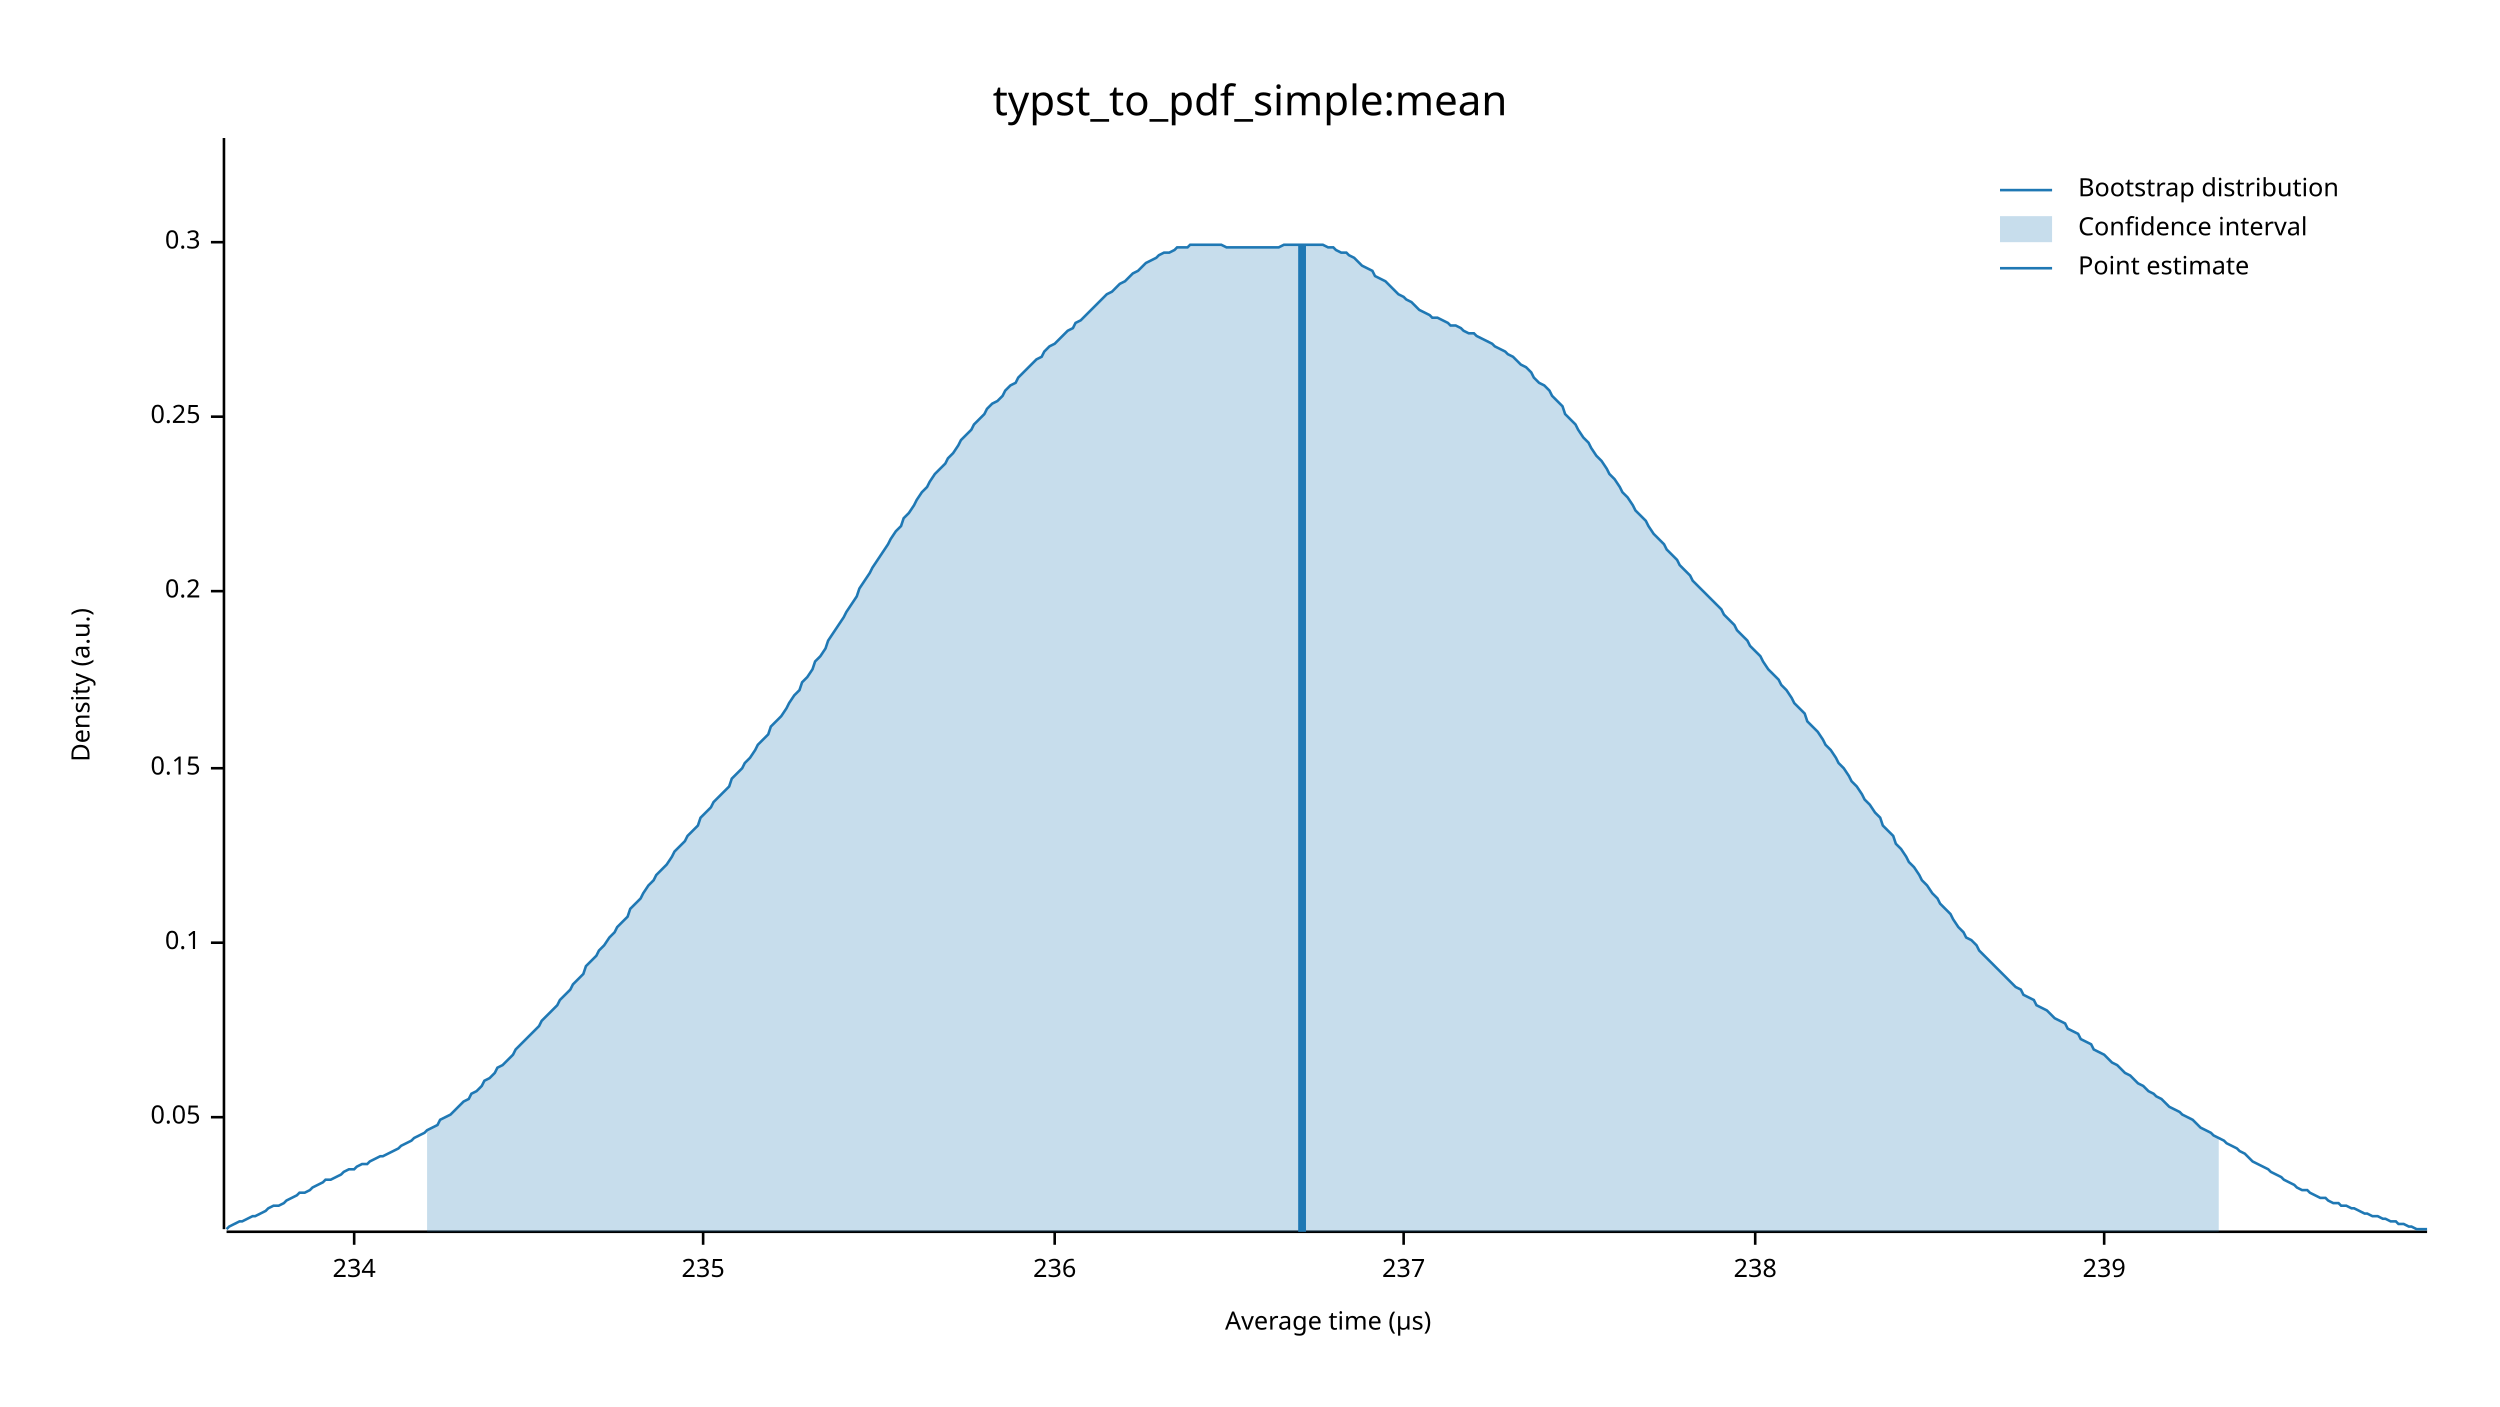
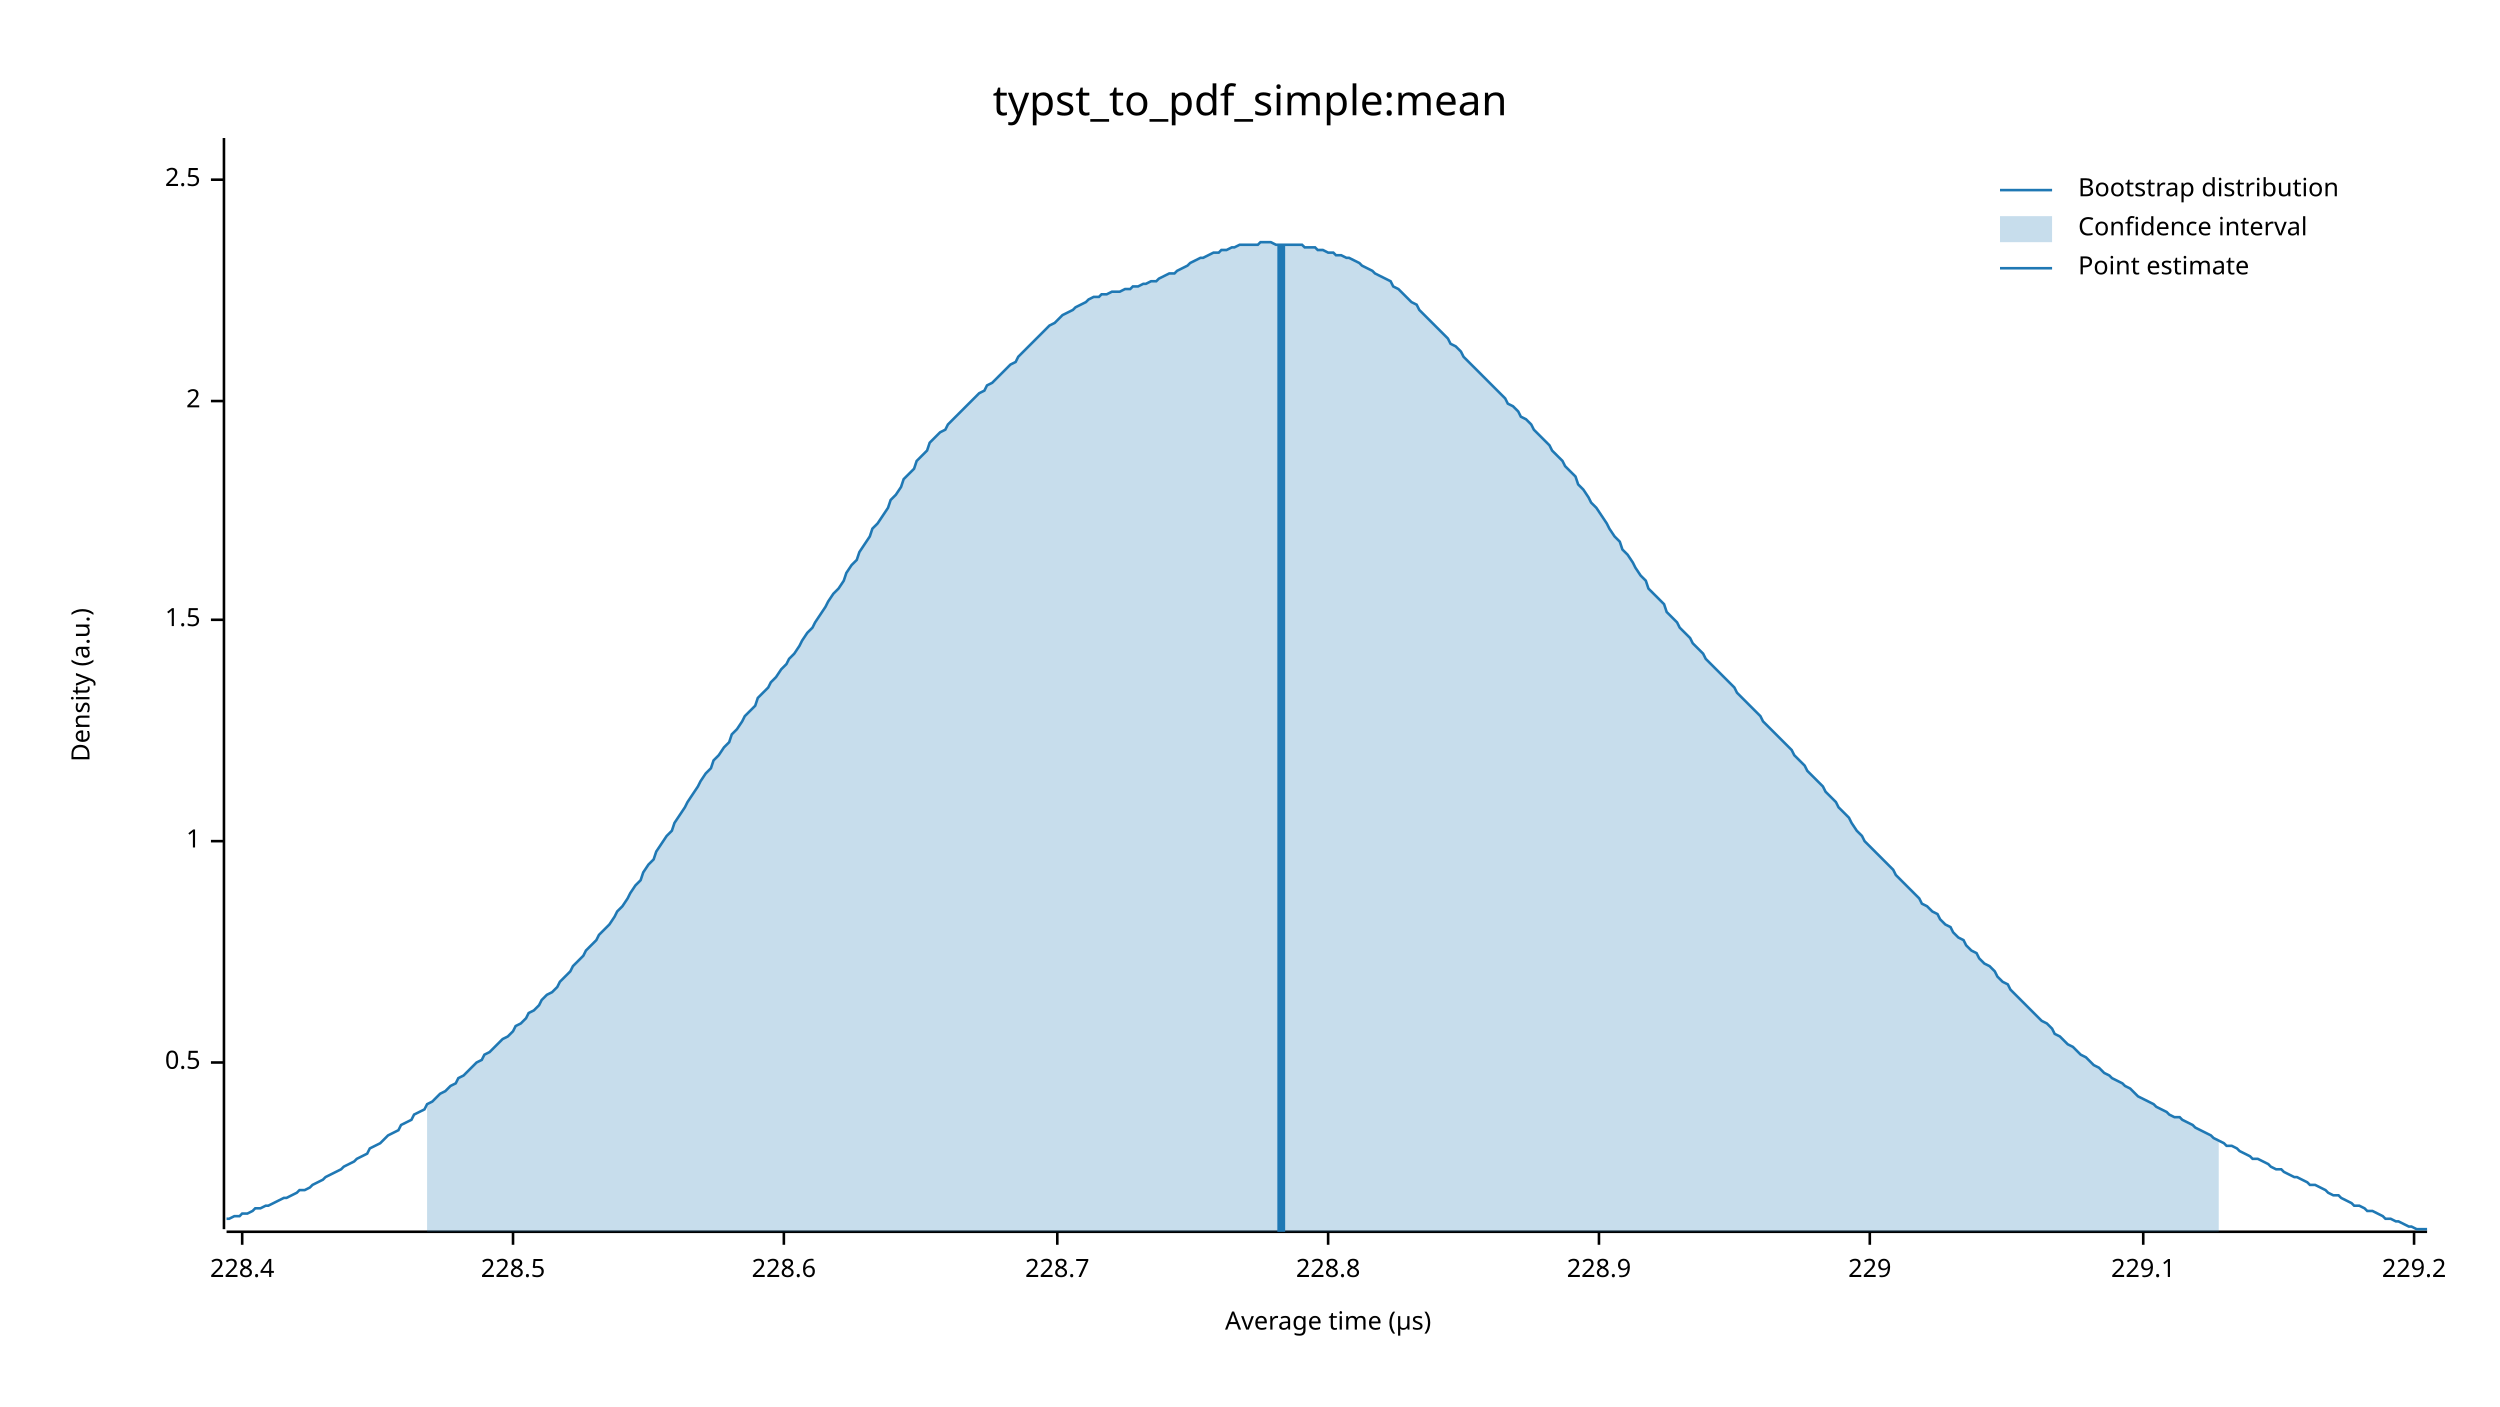
<svg xmlns="http://www.w3.org/2000/svg" width="960" height="540" viewBox="0 0 960 540">
  <text x="480" y="32" dy="0.76em" text-anchor="middle" font-family="sans-serif" font-size="16.129" opacity="1" fill="#000000">
typst_to_pdf_simple:mean
</text>
  <text x="27" y="263" dy="0.76em" text-anchor="middle" font-family="sans-serif" font-size="9.677" opacity="1" fill="#000000" transform="rotate(270, 27, 263)">
Density (a.u.)
</text>
  <text x="510" y="513" dy="-0.5ex" text-anchor="middle" font-family="sans-serif" font-size="9.677" opacity="1" fill="#000000">
Average time (µs)
</text>
  <polyline fill="none" opacity="1" stroke="#000000" stroke-width="1" points="86,53 86,472 " />
-   <text x="77" y="429" dy="0.5ex" text-anchor="end" font-family="sans-serif" font-size="9.677" opacity="1" fill="#000000">
- 0.05
+   <text x="77" y="408" dy="0.5ex" text-anchor="end" font-family="sans-serif" font-size="9.677" opacity="1" fill="#000000">
+ 0.5
</text>
-   <polyline fill="none" opacity="1" stroke="#000000" stroke-width="1" points="81,429 86,429 " />
-   <text x="77" y="362" dy="0.5ex" text-anchor="end" font-family="sans-serif" font-size="9.677" opacity="1" fill="#000000">
- 0.1
+   <polyline fill="none" opacity="1" stroke="#000000" stroke-width="1" points="81,408 86,408 " />
+   <text x="77" y="323" dy="0.5ex" text-anchor="end" font-family="sans-serif" font-size="9.677" opacity="1" fill="#000000">
+ 1
</text>
-   <polyline fill="none" opacity="1" stroke="#000000" stroke-width="1" points="81,362 86,362 " />
-   <text x="77" y="295" dy="0.5ex" text-anchor="end" font-family="sans-serif" font-size="9.677" opacity="1" fill="#000000">
- 0.15
+   <polyline fill="none" opacity="1" stroke="#000000" stroke-width="1" points="81,323 86,323 " />
+   <text x="77" y="238" dy="0.5ex" text-anchor="end" font-family="sans-serif" font-size="9.677" opacity="1" fill="#000000">
+ 1.5
</text>
-   <polyline fill="none" opacity="1" stroke="#000000" stroke-width="1" points="81,295 86,295 " />
-   <text x="77" y="227" dy="0.5ex" text-anchor="end" font-family="sans-serif" font-size="9.677" opacity="1" fill="#000000">
- 0.2
+   <polyline fill="none" opacity="1" stroke="#000000" stroke-width="1" points="81,238 86,238 " />
+   <text x="77" y="154" dy="0.5ex" text-anchor="end" font-family="sans-serif" font-size="9.677" opacity="1" fill="#000000">
+ 2
</text>
-   <polyline fill="none" opacity="1" stroke="#000000" stroke-width="1" points="81,227 86,227 " />
-   <text x="77" y="160" dy="0.5ex" text-anchor="end" font-family="sans-serif" font-size="9.677" opacity="1" fill="#000000">
- 0.25
+   <polyline fill="none" opacity="1" stroke="#000000" stroke-width="1" points="81,154 86,154 " />
+   <text x="77" y="69" dy="0.5ex" text-anchor="end" font-family="sans-serif" font-size="9.677" opacity="1" fill="#000000">
+ 2.5
</text>
-   <polyline fill="none" opacity="1" stroke="#000000" stroke-width="1" points="81,160 86,160 " />
-   <text x="77" y="93" dy="0.5ex" text-anchor="end" font-family="sans-serif" font-size="9.677" opacity="1" fill="#000000">
- 0.3
+   <polyline fill="none" opacity="1" stroke="#000000" stroke-width="1" points="81,69 86,69 " />
+   <polyline fill="none" opacity="1" stroke="#000000" stroke-width="1" points="87,473 932,473 " />
+   <text x="93" y="483" dy="0.76em" text-anchor="middle" font-family="sans-serif" font-size="9.677" opacity="1" fill="#000000">
+ 228.4
</text>
-   <polyline fill="none" opacity="1" stroke="#000000" stroke-width="1" points="81,93 86,93 " />
-   <polyline fill="none" opacity="1" stroke="#000000" stroke-width="1" points="87,473 932,473 " />
-   <text x="136" y="483" dy="0.76em" text-anchor="middle" font-family="sans-serif" font-size="9.677" opacity="1" fill="#000000">
- 234
+   <polyline fill="none" opacity="1" stroke="#000000" stroke-width="1" points="93,473 93,478 " />
+   <text x="197" y="483" dy="0.76em" text-anchor="middle" font-family="sans-serif" font-size="9.677" opacity="1" fill="#000000">
+ 228.5
</text>
-   <polyline fill="none" opacity="1" stroke="#000000" stroke-width="1" points="136,473 136,478 " />
-   <text x="270" y="483" dy="0.76em" text-anchor="middle" font-family="sans-serif" font-size="9.677" opacity="1" fill="#000000">
- 235
+   <polyline fill="none" opacity="1" stroke="#000000" stroke-width="1" points="197,473 197,478 " />
+   <text x="301" y="483" dy="0.76em" text-anchor="middle" font-family="sans-serif" font-size="9.677" opacity="1" fill="#000000">
+ 228.6
</text>
-   <polyline fill="none" opacity="1" stroke="#000000" stroke-width="1" points="270,473 270,478 " />
-   <text x="405" y="483" dy="0.76em" text-anchor="middle" font-family="sans-serif" font-size="9.677" opacity="1" fill="#000000">
- 236
+   <polyline fill="none" opacity="1" stroke="#000000" stroke-width="1" points="301,473 301,478 " />
+   <text x="406" y="483" dy="0.76em" text-anchor="middle" font-family="sans-serif" font-size="9.677" opacity="1" fill="#000000">
+ 228.7
</text>
-   <polyline fill="none" opacity="1" stroke="#000000" stroke-width="1" points="405,473 405,478 " />
-   <text x="539" y="483" dy="0.76em" text-anchor="middle" font-family="sans-serif" font-size="9.677" opacity="1" fill="#000000">
- 237
+   <polyline fill="none" opacity="1" stroke="#000000" stroke-width="1" points="406,473 406,478 " />
+   <text x="510" y="483" dy="0.76em" text-anchor="middle" font-family="sans-serif" font-size="9.677" opacity="1" fill="#000000">
+ 228.8
</text>
-   <polyline fill="none" opacity="1" stroke="#000000" stroke-width="1" points="539,473 539,478 " />
-   <text x="674" y="483" dy="0.76em" text-anchor="middle" font-family="sans-serif" font-size="9.677" opacity="1" fill="#000000">
- 238
+   <polyline fill="none" opacity="1" stroke="#000000" stroke-width="1" points="510,473 510,478 " />
+   <text x="614" y="483" dy="0.76em" text-anchor="middle" font-family="sans-serif" font-size="9.677" opacity="1" fill="#000000">
+ 228.9
</text>
-   <polyline fill="none" opacity="1" stroke="#000000" stroke-width="1" points="674,473 674,478 " />
-   <text x="808" y="483" dy="0.76em" text-anchor="middle" font-family="sans-serif" font-size="9.677" opacity="1" fill="#000000">
- 239
+   <polyline fill="none" opacity="1" stroke="#000000" stroke-width="1" points="614,473 614,478 " />
+   <text x="718" y="483" dy="0.76em" text-anchor="middle" font-family="sans-serif" font-size="9.677" opacity="1" fill="#000000">
+ 229
</text>
-   <polyline fill="none" opacity="1" stroke="#000000" stroke-width="1" points="808,473 808,478 " />
-   <polyline fill="none" opacity="1" stroke="#1F78B4" stroke-width="1" points="87,472 88,471 90,470 92,469 93,469 95,468 97,467 98,467 100,466 102,465 103,464 105,463 107,463 109,462 110,461 112,460 114,459 115,458 117,458 119,457 120,456 122,455 124,454 125,453 127,453 129,452 131,451 132,450 134,449 136,449 137,448 139,447 141,447 142,446 144,445 146,444 147,444 149,443 151,442 153,441 154,440 156,439 158,438 159,437 161,436 163,435 164,434 166,433 168,432 169,430 171,429 173,428 175,426 176,425 178,423 180,422 181,420 183,419 185,417 186,415 188,414 190,412 191,410 193,409 195,407 197,405 198,403 200,401 202,399 203,398 205,396 207,394 208,392 210,390 212,388 214,386 215,384 217,382 219,380 220,378 222,376 224,374 225,371 227,369 229,367 230,365 232,363 234,360 236,358 237,356 239,354 241,352 242,349 244,347 246,345 247,343 249,340 251,338 252,336 254,334 256,332 258,329 259,327 261,325 263,323 264,321 266,319 268,317 269,314 271,312 273,310 274,308 276,306 278,304 280,302 281,299 283,297 285,295 286,293 288,291 290,288 291,286 293,284 295,282 296,279 298,277 300,275 302,272 303,270 305,267 307,265 308,262 310,260 312,257 313,254 315,252 317,249 318,246 320,243 322,240 324,237 325,235 327,232 329,229 330,226 332,223 334,220 335,218 337,215 339,212 341,209 342,207 344,204 346,202 347,199 349,197 351,194 352,192 354,189 356,187 357,185 359,182 361,180 363,178 364,176 366,174 368,171 369,169 371,167 373,165 374,163 376,161 378,159 379,157 381,155 383,154 385,152 386,150 388,148 390,147 391,145 393,143 395,141 396,140 398,138 400,137 401,135 403,133 405,132 407,130 408,129 410,127 412,126 413,124 415,123 417,121 418,120 420,118 422,116 423,115 425,113 427,112 429,110 430,109 432,108 434,106 435,105 437,104 439,102 440,101 442,100 444,99 445,98 447,97 449,97 451,96 452,95 454,95 456,95 457,94 459,94 461,94 462,94 464,94 466,94 468,94 469,94 471,95 473,95 474,95 476,95 478,95 479,95 481,95 483,95 484,95 486,95 488,95 490,95 491,95 493,94 495,94 496,94 498,94 500,94 501,94 503,94 505,94 506,94 508,94 510,95 512,95 513,96 515,97 517,97 518,98 520,99 522,101 523,102 525,103 527,104 528,106 530,107 532,108 534,110 535,111 537,113 539,114 540,115 542,116 544,118 545,119 547,120 549,121 550,122 552,122 554,123 556,124 557,125 559,125 561,126 562,127 564,128 566,128 567,129 569,130 571,131 573,132 574,133 576,134 578,135 579,136 581,137 583,139 584,140 586,141 588,143 589,145 591,147 593,148 595,150 596,152 598,154 600,156 601,159 603,161 605,163 606,165 608,168 610,170 611,172 613,175 615,177 617,180 618,182 620,184 622,187 623,189 625,191 627,194 628,196 630,198 632,200 633,202 635,205 637,207 639,209 640,211 642,213 644,215 645,217 647,219 649,221 650,223 652,225 654,227 655,228 657,230 659,232 661,234 662,236 664,238 666,240 667,242 669,244 671,246 672,248 674,250 676,252 677,254 679,257 681,259 683,261 684,263 686,265 688,268 689,270 691,272 693,274 694,277 696,279 698,281 700,284 701,286 703,288 705,291 706,293 708,295 710,298 711,300 713,302 715,305 716,307 718,309 720,312 722,314 723,317 725,319 727,321 728,324 730,326 732,329 733,331 735,333 737,336 738,338 740,340 742,343 744,345 745,347 747,349 749,351 750,353 752,356 754,358 755,360 757,361 759,363 760,365 762,367 764,369 766,371 767,372 769,374 771,376 772,377 774,379 776,380 777,382 779,383 781,384 782,386 784,387 786,388 788,390 789,391 791,392 793,393 794,395 796,396 798,397 799,399 801,400 803,401 804,403 806,404 808,405 810,407 811,408 813,409 815,411 816,412 818,413 820,415 821,416 823,417 825,419 827,420 828,421 830,422 832,424 833,425 835,426 837,427 838,428 840,429 842,430 843,431 845,433 847,434 849,435 850,436 852,437 854,438 855,439 857,440 859,441 860,442 862,443 864,445 865,446 867,447 869,448 871,449 872,450 874,451 876,452 877,453 879,454 881,455 882,456 884,457 886,457 887,458 889,459 891,460 893,460 894,461 896,462 898,462 899,463 901,463 903,464 904,464 906,465 908,466 909,466 911,467 913,467 915,468 916,468 918,469 920,469 921,470 923,470 925,471 926,471 928,472 930,472 932,472 " />
-   <polygon opacity="0.25" fill="#1F78B4" points="164,434 166,433 168,432 169,430 171,429 173,428 175,426 176,425 178,423 180,422 181,420 183,419 185,417 186,415 188,414 190,412 191,410 193,409 195,407 197,405 198,403 200,401 202,399 203,398 205,396 207,394 208,392 210,390 212,388 214,386 215,384 217,382 219,380 220,378 222,376 224,374 225,371 227,369 229,367 230,365 232,363 234,360 236,358 237,356 239,354 241,352 242,349 244,347 246,345 247,343 249,340 251,338 252,336 254,334 256,332 258,329 259,327 261,325 263,323 264,321 266,319 268,317 269,314 271,312 273,310 274,308 276,306 278,304 280,302 281,299 283,297 285,295 286,293 288,291 290,288 291,286 293,284 295,282 296,279 298,277 300,275 302,272 303,270 305,267 307,265 308,262 310,260 312,257 313,254 315,252 317,249 318,246 320,243 322,240 324,237 325,235 327,232 329,229 330,226 332,223 334,220 335,218 337,215 339,212 341,209 342,207 344,204 346,202 347,199 349,197 351,194 352,192 354,189 356,187 357,185 359,182 361,180 363,178 364,176 366,174 368,171 369,169 371,167 373,165 374,163 376,161 378,159 379,157 381,155 383,154 385,152 386,150 388,148 390,147 391,145 393,143 395,141 396,140 398,138 400,137 401,135 403,133 405,132 407,130 408,129 410,127 412,126 413,124 415,123 417,121 418,120 420,118 422,116 423,115 425,113 427,112 429,110 430,109 432,108 434,106 435,105 437,104 439,102 440,101 442,100 444,99 445,98 447,97 449,97 451,96 452,95 454,95 456,95 457,94 459,94 461,94 462,94 464,94 466,94 468,94 469,94 471,95 473,95 474,95 476,95 478,95 479,95 481,95 483,95 484,95 486,95 488,95 490,95 491,95 493,94 495,94 496,94 498,94 500,94 501,94 503,94 505,94 506,94 508,94 510,95 512,95 513,96 515,97 517,97 518,98 520,99 522,101 523,102 525,103 527,104 528,106 530,107 532,108 534,110 535,111 537,113 539,114 540,115 542,116 544,118 545,119 547,120 549,121 550,122 552,122 554,123 556,124 557,125 559,125 561,126 562,127 564,128 566,128 567,129 569,130 571,131 573,132 574,133 576,134 578,135 579,136 581,137 583,139 584,140 586,141 588,143 589,145 591,147 593,148 595,150 596,152 598,154 600,156 601,159 603,161 605,163 606,165 608,168 610,170 611,172 613,175 615,177 617,180 618,182 620,184 622,187 623,189 625,191 627,194 628,196 630,198 632,200 633,202 635,205 637,207 639,209 640,211 642,213 644,215 645,217 647,219 649,221 650,223 652,225 654,227 655,228 657,230 659,232 661,234 662,236 664,238 666,240 667,242 669,244 671,246 672,248 674,250 676,252 677,254 679,257 681,259 683,261 684,263 686,265 688,268 689,270 691,272 693,274 694,277 696,279 698,281 700,284 701,286 703,288 705,291 706,293 708,295 710,298 711,300 713,302 715,305 716,307 718,309 720,312 722,314 723,317 725,319 727,321 728,324 730,326 732,329 733,331 735,333 737,336 738,338 740,340 742,343 744,345 745,347 747,349 749,351 750,353 752,356 754,358 755,360 757,361 759,363 760,365 762,367 764,369 766,371 767,372 769,374 771,376 772,377 774,379 776,380 777,382 779,383 781,384 782,386 784,387 786,388 788,390 789,391 791,392 793,393 794,395 796,396 798,397 799,399 801,400 803,401 804,403 806,404 808,405 810,407 811,408 813,409 815,411 816,412 818,413 820,415 821,416 823,417 825,419 827,420 828,421 830,422 832,424 833,425 835,426 837,427 838,428 840,429 842,430 843,431 845,433 847,434 849,435 850,436 852,437 852,473 164,473 " />
-   <polyline fill="none" opacity="1" stroke="#1F78B4" stroke-width="3" points="500,473 500,94 " />
+   <polyline fill="none" opacity="1" stroke="#000000" stroke-width="1" points="718,473 718,478 " />
+   <text x="823" y="483" dy="0.76em" text-anchor="middle" font-family="sans-serif" font-size="9.677" opacity="1" fill="#000000">
+ 229.1
+ </text>
+   <polyline fill="none" opacity="1" stroke="#000000" stroke-width="1" points="823,473 823,478 " />
+   <text x="927" y="483" dy="0.76em" text-anchor="middle" font-family="sans-serif" font-size="9.677" opacity="1" fill="#000000">
+ 229.2
+ </text>
+   <polyline fill="none" opacity="1" stroke="#000000" stroke-width="1" points="927,473 927,478 " />
+   <polyline fill="none" opacity="1" stroke="#1F78B4" stroke-width="1" points="87,468 88,468 90,467 92,467 93,466 95,466 97,465 98,464 100,464 102,463 103,463 105,462 107,461 109,460 110,460 112,459 114,458 115,457 117,457 119,456 120,455 122,454 124,453 125,452 127,451 129,450 131,449 132,448 134,447 136,446 137,445 139,444 141,443 142,441 144,440 146,439 147,438 149,436 151,435 153,434 154,432 156,431 158,430 159,428 161,427 163,426 164,424 166,423 168,421 169,420 171,419 173,417 175,416 176,414 178,413 180,411 181,410 183,408 185,407 186,405 188,404 190,402 191,401 193,399 195,398 197,396 198,394 200,393 202,391 203,389 205,388 207,386 208,384 210,382 212,381 214,379 215,377 217,375 219,373 220,371 222,369 224,367 225,365 227,363 229,361 230,359 232,357 234,355 236,352 237,350 239,348 241,345 242,343 244,340 246,338 247,335 249,332 251,330 252,327 254,324 256,321 258,319 259,316 261,313 263,310 264,308 266,305 268,302 269,300 271,297 273,295 274,292 276,290 278,287 280,285 281,282 283,280 285,277 286,275 288,273 290,271 291,268 293,266 295,264 296,262 298,260 300,257 302,255 303,253 305,251 307,248 308,246 310,243 312,241 313,239 315,236 317,233 318,231 320,228 322,226 324,223 325,220 327,217 329,215 330,212 332,209 334,206 335,203 337,201 339,198 341,195 342,192 344,190 346,187 347,184 349,182 351,180 352,177 354,175 356,173 357,170 359,168 361,166 363,165 364,163 366,161 368,159 369,158 371,156 373,154 374,153 376,151 378,150 379,148 381,147 383,145 385,143 386,142 388,140 390,139 391,137 393,135 395,133 396,132 398,130 400,128 401,127 403,125 405,124 407,122 408,121 410,120 412,119 413,118 415,117 417,116 418,115 420,114 422,114 423,113 425,113 427,112 429,112 430,112 432,111 434,111 435,110 437,110 439,109 440,109 442,108 444,108 445,107 447,106 449,105 451,105 452,104 454,103 456,102 457,101 459,100 461,99 462,99 464,98 466,97 468,97 469,96 471,96 473,95 474,95 476,94 478,94 479,94 481,94 483,94 484,93 486,93 488,93 490,94 491,94 493,94 495,94 496,94 498,94 500,94 501,95 503,95 505,95 506,96 508,96 510,97 512,97 513,98 515,98 517,99 518,99 520,100 522,101 523,102 525,103 527,104 528,105 530,106 532,107 534,108 535,110 537,111 539,113 540,114 542,116 544,117 545,119 547,121 549,123 550,124 552,126 554,128 556,130 557,132 559,133 561,135 562,137 564,139 566,141 567,142 569,144 571,146 573,148 574,149 576,151 578,153 579,155 581,156 583,158 584,160 586,161 588,163 589,165 591,167 593,169 595,171 596,173 598,175 600,177 601,179 603,181 605,183 606,186 608,188 610,191 611,193 613,195 615,198 617,201 618,203 620,206 622,208 623,211 625,213 627,216 628,218 630,221 632,223 633,226 635,228 637,230 639,232 640,235 642,237 644,239 645,241 647,243 649,245 650,247 652,249 654,251 655,253 657,255 659,257 661,259 662,260 664,262 666,264 667,266 669,268 671,270 672,271 674,273 676,275 677,277 679,279 681,281 683,283 684,284 686,286 688,288 689,290 691,292 693,294 694,296 696,298 698,300 700,302 701,304 703,306 705,308 706,310 708,312 710,314 711,316 713,319 715,321 716,323 718,325 720,327 722,329 723,330 725,332 727,334 728,336 730,338 732,340 733,341 735,343 737,345 738,347 740,348 742,350 744,351 745,353 747,355 749,356 750,358 752,360 754,361 755,363 757,365 759,366 760,368 762,370 764,371 766,373 767,375 769,377 771,378 772,380 774,382 776,384 777,385 779,387 781,389 782,390 784,392 786,393 788,395 789,397 791,398 793,400 794,401 796,402 798,404 799,405 801,406 803,408 804,409 806,410 808,412 810,413 811,414 813,415 815,416 816,417 818,418 820,420 821,421 823,422 825,423 827,424 828,425 830,426 832,427 833,428 835,429 837,429 838,430 840,431 842,432 843,433 845,434 847,435 849,436 850,437 852,438 854,439 855,440 857,440 859,441 860,442 862,443 864,444 865,445 867,445 869,446 871,447 872,448 874,449 876,449 877,450 879,451 881,452 882,452 884,453 886,454 887,455 889,455 891,456 893,457 894,458 896,459 898,459 899,460 901,461 903,462 904,463 906,463 908,464 909,465 911,465 913,466 915,467 916,468 918,468 920,469 921,469 923,470 925,471 926,471 928,472 930,472 932,472 " />
+   <polygon opacity="0.25" fill="#1F78B4" points="164,424 166,423 168,421 169,420 171,419 173,417 175,416 176,414 178,413 180,411 181,410 183,408 185,407 186,405 188,404 190,402 191,401 193,399 195,398 197,396 198,394 200,393 202,391 203,389 205,388 207,386 208,384 210,382 212,381 214,379 215,377 217,375 219,373 220,371 222,369 224,367 225,365 227,363 229,361 230,359 232,357 234,355 236,352 237,350 239,348 241,345 242,343 244,340 246,338 247,335 249,332 251,330 252,327 254,324 256,321 258,319 259,316 261,313 263,310 264,308 266,305 268,302 269,300 271,297 273,295 274,292 276,290 278,287 280,285 281,282 283,280 285,277 286,275 288,273 290,271 291,268 293,266 295,264 296,262 298,260 300,257 302,255 303,253 305,251 307,248 308,246 310,243 312,241 313,239 315,236 317,233 318,231 320,228 322,226 324,223 325,220 327,217 329,215 330,212 332,209 334,206 335,203 337,201 339,198 341,195 342,192 344,190 346,187 347,184 349,182 351,180 352,177 354,175 356,173 357,170 359,168 361,166 363,165 364,163 366,161 368,159 369,158 371,156 373,154 374,153 376,151 378,150 379,148 381,147 383,145 385,143 386,142 388,140 390,139 391,137 393,135 395,133 396,132 398,130 400,128 401,127 403,125 405,124 407,122 408,121 410,120 412,119 413,118 415,117 417,116 418,115 420,114 422,114 423,113 425,113 427,112 429,112 430,112 432,111 434,111 435,110 437,110 439,109 440,109 442,108 444,108 445,107 447,106 449,105 451,105 452,104 454,103 456,102 457,101 459,100 461,99 462,99 464,98 466,97 468,97 469,96 471,96 473,95 474,95 476,94 478,94 479,94 481,94 483,94 484,93 486,93 488,93 490,94 491,94 493,94 495,94 496,94 498,94 500,94 501,95 503,95 505,95 506,96 508,96 510,97 512,97 513,98 515,98 517,99 518,99 520,100 522,101 523,102 525,103 527,104 528,105 530,106 532,107 534,108 535,110 537,111 539,113 540,114 542,116 544,117 545,119 547,121 549,123 550,124 552,126 554,128 556,130 557,132 559,133 561,135 562,137 564,139 566,141 567,142 569,144 571,146 573,148 574,149 576,151 578,153 579,155 581,156 583,158 584,160 586,161 588,163 589,165 591,167 593,169 595,171 596,173 598,175 600,177 601,179 603,181 605,183 606,186 608,188 610,191 611,193 613,195 615,198 617,201 618,203 620,206 622,208 623,211 625,213 627,216 628,218 630,221 632,223 633,226 635,228 637,230 639,232 640,235 642,237 644,239 645,241 647,243 649,245 650,247 652,249 654,251 655,253 657,255 659,257 661,259 662,260 664,262 666,264 667,266 669,268 671,270 672,271 674,273 676,275 677,277 679,279 681,281 683,283 684,284 686,286 688,288 689,290 691,292 693,294 694,296 696,298 698,300 700,302 701,304 703,306 705,308 706,310 708,312 710,314 711,316 713,319 715,321 716,323 718,325 720,327 722,329 723,330 725,332 727,334 728,336 730,338 732,340 733,341 735,343 737,345 738,347 740,348 742,350 744,351 745,353 747,355 749,356 750,358 752,360 754,361 755,363 757,365 759,366 760,368 762,370 764,371 766,373 767,375 769,377 771,378 772,380 774,382 776,384 777,385 779,387 781,389 782,390 784,392 786,393 788,395 789,397 791,398 793,400 794,401 796,402 798,404 799,405 801,406 803,408 804,409 806,410 808,412 810,413 811,414 813,415 815,416 816,417 818,418 820,420 821,421 823,422 825,423 827,424 828,425 830,426 832,427 833,428 835,429 837,429 838,430 840,431 842,432 843,433 845,434 847,435 849,436 850,437 852,438 852,473 164,473 " />
+   <polyline fill="none" opacity="1" stroke="#1F78B4" stroke-width="3" points="492,473 492,94 " />
  <text x="798" y="68" dy="0.76em" text-anchor="start" font-family="sans-serif" font-size="9.677" opacity="1" fill="#000000">
Bootstrap distribution
</text>
  <text x="798" y="83" dy="0.76em" text-anchor="start" font-family="sans-serif" font-size="9.677" opacity="1" fill="#000000">
Confidence interval
</text>
  <text x="798" y="98" dy="0.76em" text-anchor="start" font-family="sans-serif" font-size="9.677" opacity="1" fill="#000000">
Point estimate
</text>
  <polyline fill="none" opacity="1" stroke="#1F78B4" stroke-width="1" points="768,73 788,73 " />
  <rect x="768" y="83" width="20" height="10" opacity="0.25" fill="#1F78B4" stroke="none" />
  <polyline fill="none" opacity="1" stroke="#1F78B4" stroke-width="1" points="768,103 788,103 " />
</svg>
